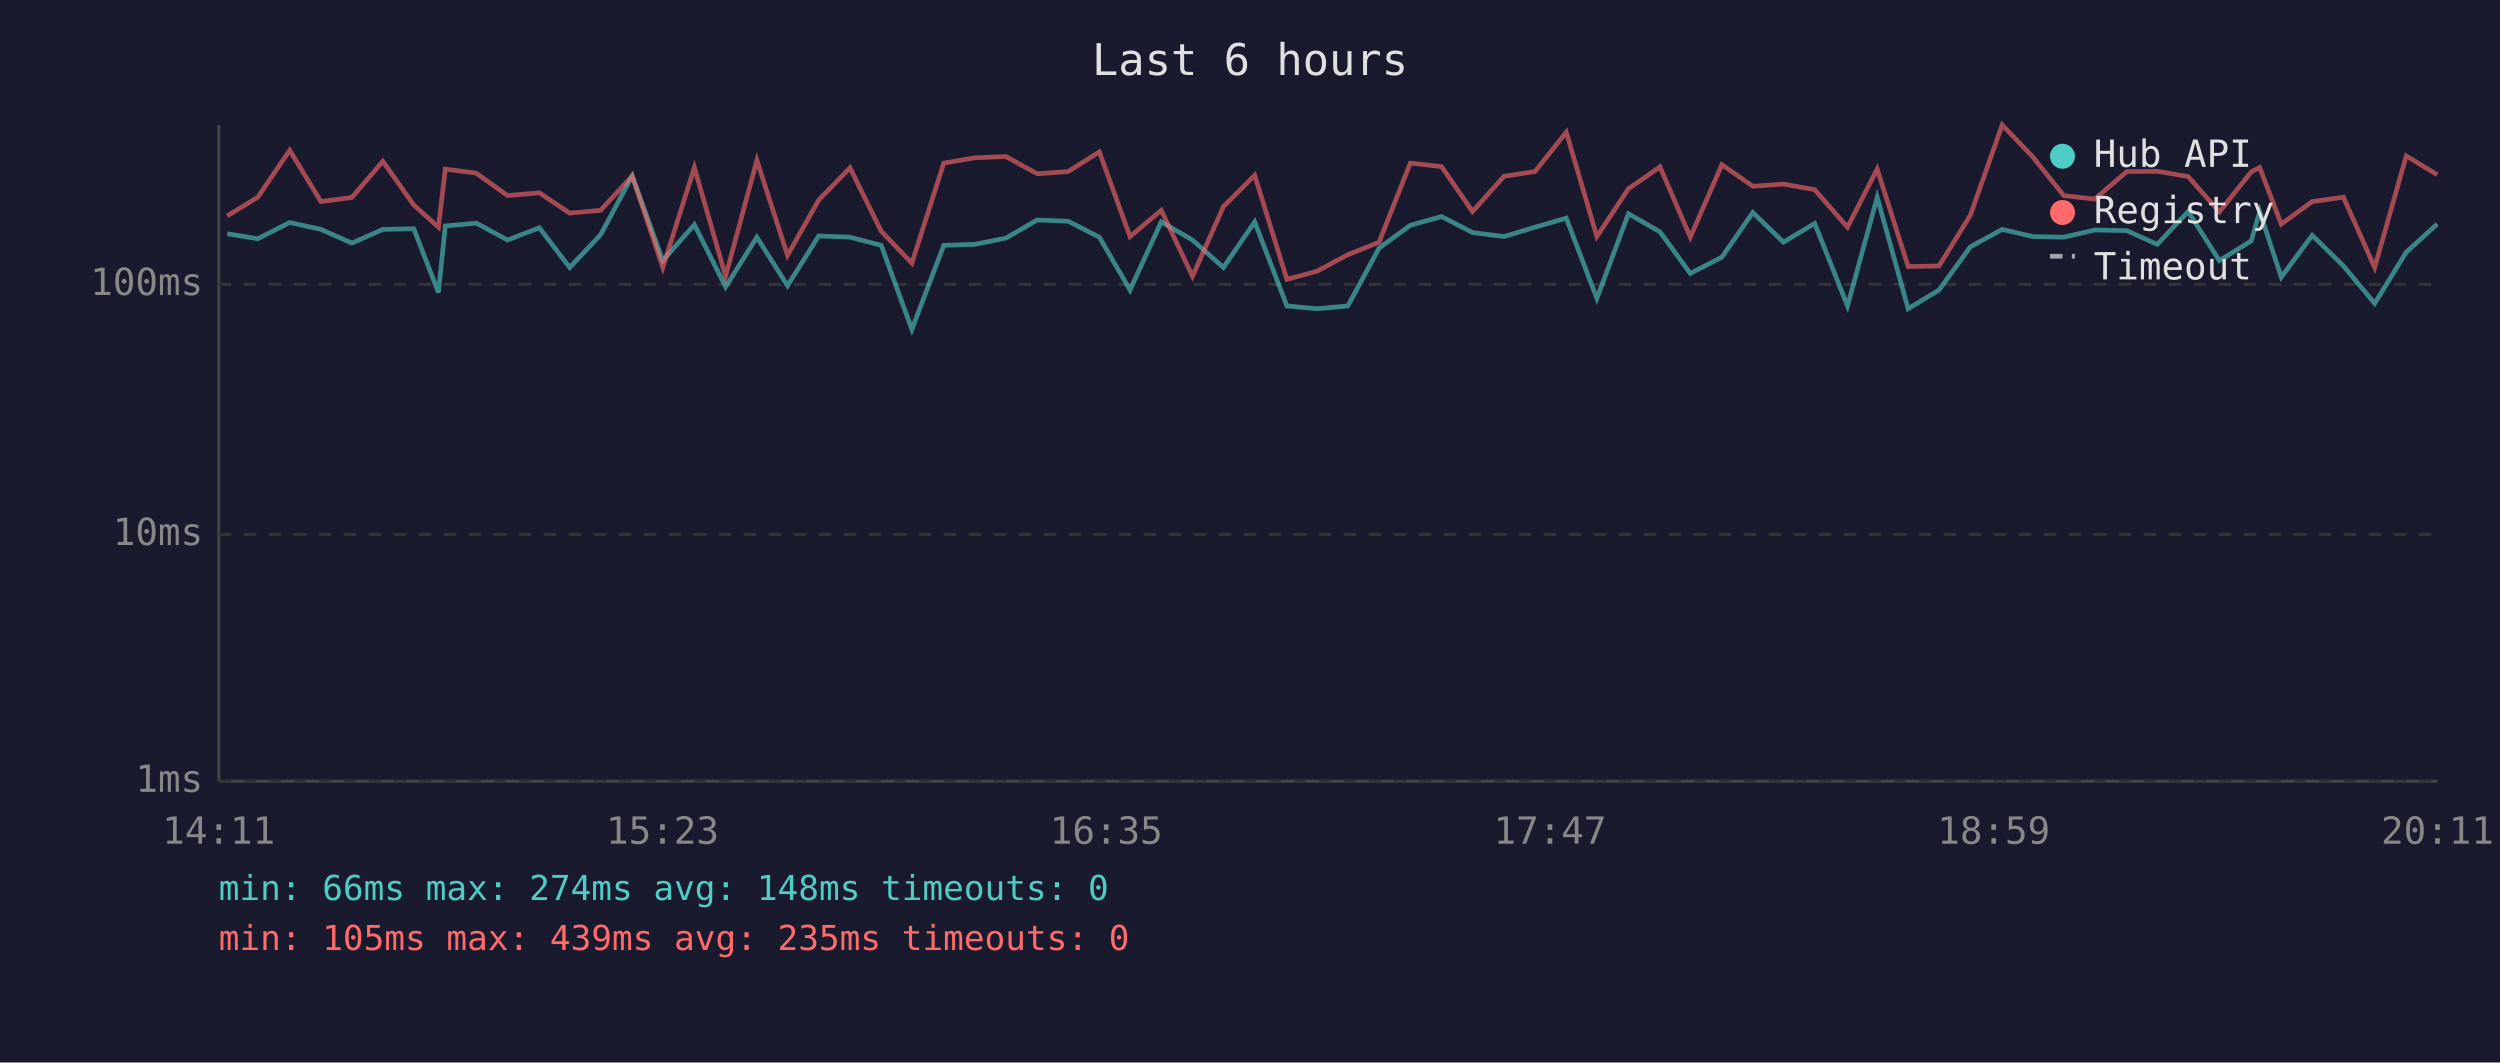
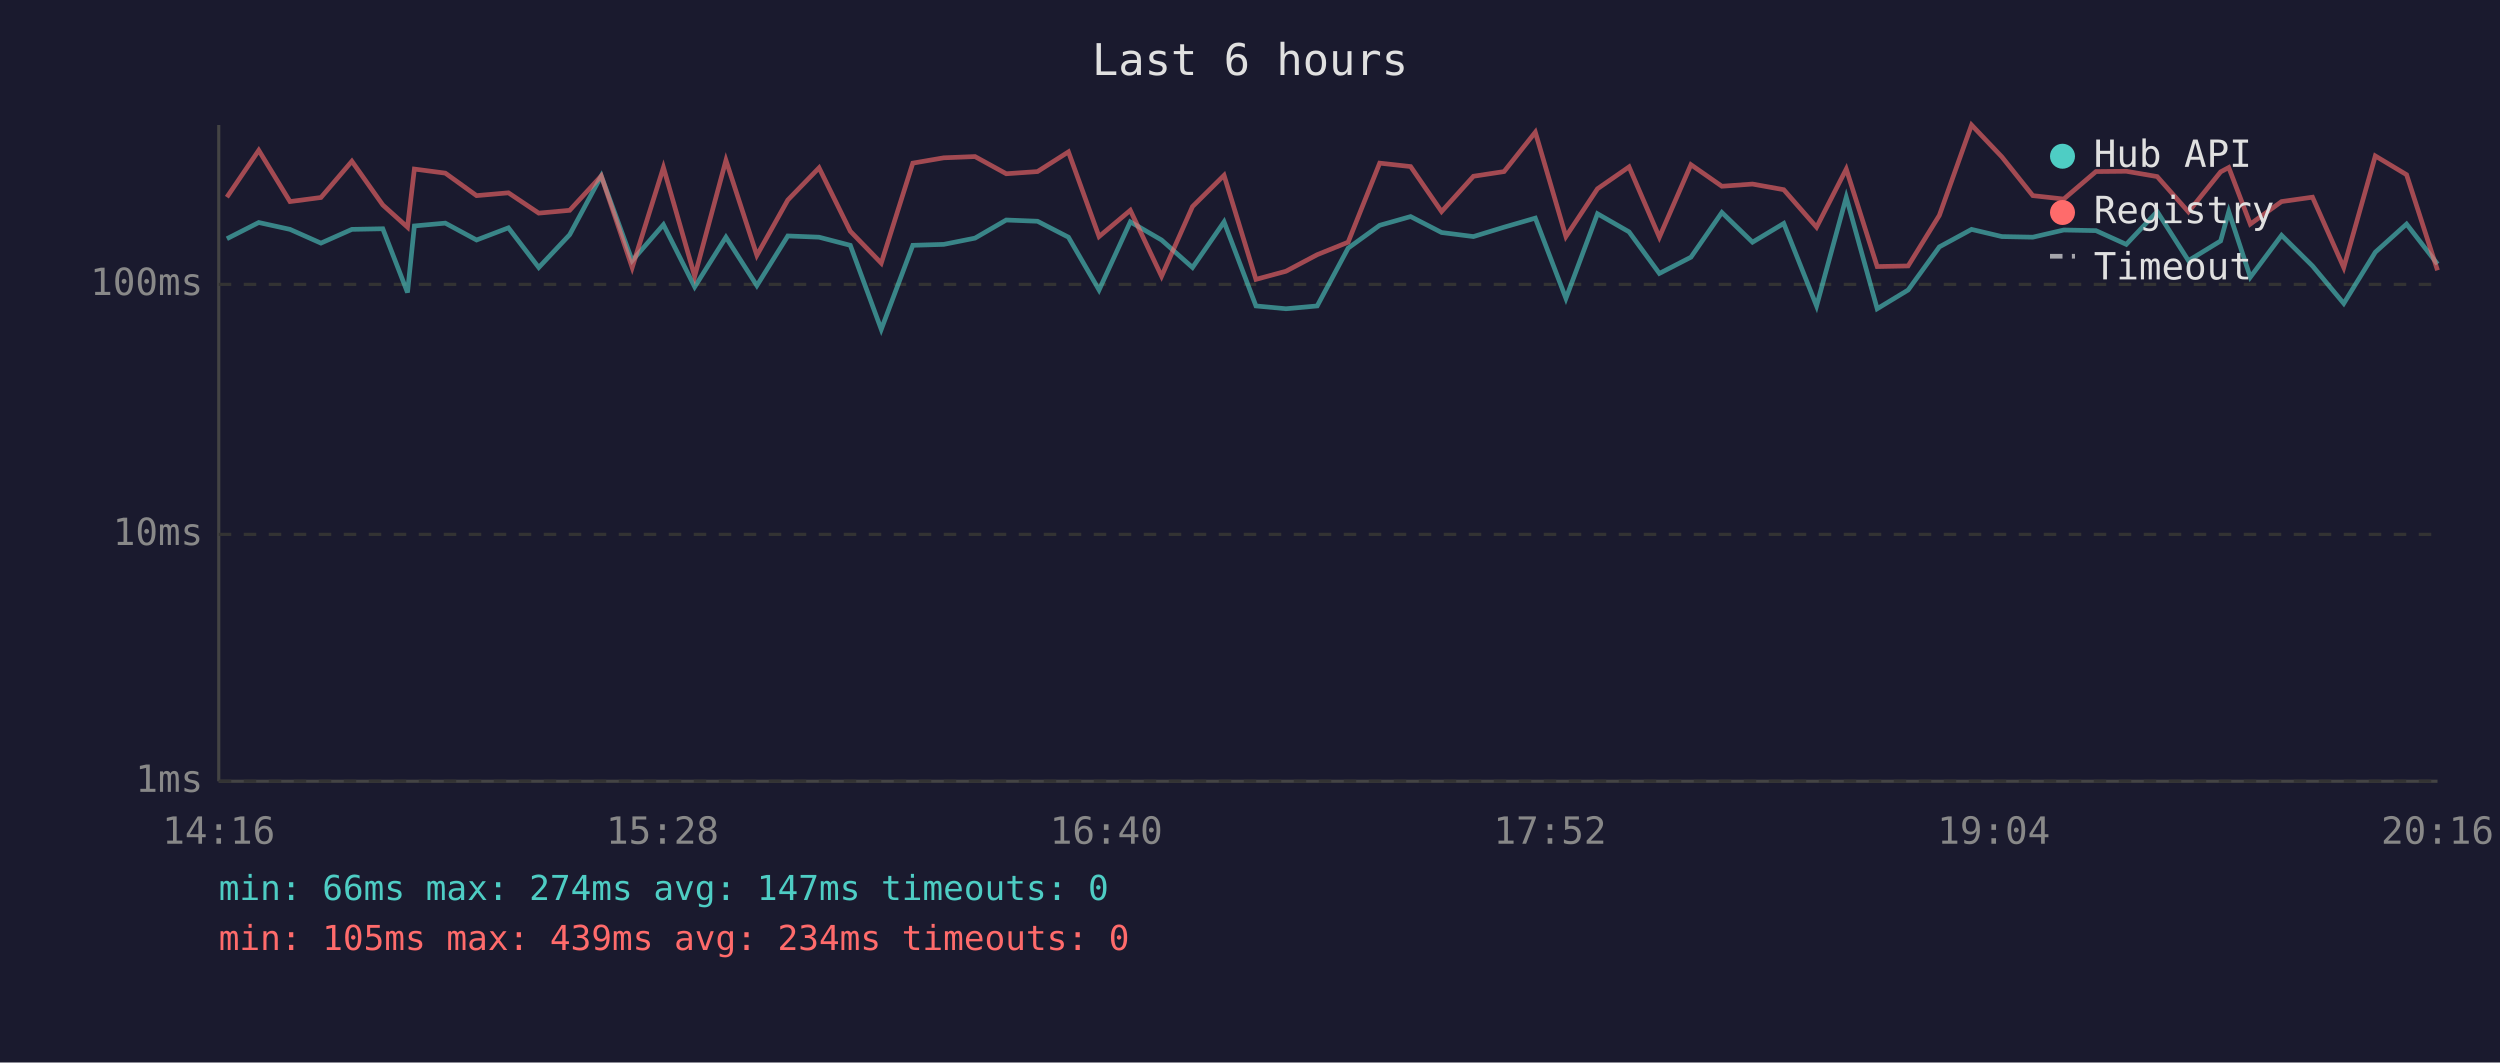
<svg xmlns="http://www.w3.org/2000/svg" viewBox="0 0 800 340" font-family="monospace" font-size="12">
  <rect width="800" height="340" fill="#1a1a2e" />
  <text x="400" y="24" fill="#e0e0e0" font-size="14" text-anchor="middle">Last 6 hours</text>
  <line x1="70" y1="40" x2="70" y2="250" stroke="#444" stroke-width="1" />
  <line x1="70" y1="250" x2="780" y2="250" stroke="#444" stroke-width="1" />
  <line x1="70" y1="250" x2="780" y2="250" stroke="#333" stroke-width="1" stroke-dasharray="4" />
  <text x="65" y="250" fill="#888" text-anchor="end" dominant-baseline="middle">1ms</text>
  <line x1="70" y1="171" x2="780" y2="171" stroke="#333" stroke-width="1" stroke-dasharray="4" />
  <text x="65" y="171" fill="#888" text-anchor="end" dominant-baseline="middle">10ms</text>
  <line x1="70" y1="91" x2="780" y2="91" stroke="#333" stroke-width="1" stroke-dasharray="4" />
  <text x="65" y="91" fill="#888" text-anchor="end" dominant-baseline="middle">100ms</text>
-   <text x="70" y="270" fill="#888" text-anchor="middle">14:11</text>
-   <text x="212" y="270" fill="#888" text-anchor="middle">15:23</text>
-   <text x="354" y="270" fill="#888" text-anchor="middle">16:35</text>
-   <text x="496" y="270" fill="#888" text-anchor="middle">17:47</text>
-   <text x="638" y="270" fill="#888" text-anchor="middle">18:59</text>
-   <text x="780" y="270" fill="#888" text-anchor="middle">20:11</text>
-   <polyline points="72.7,74.8 82.5,76.4 92.7,71.2 102.7,73.4 112.6,77.8 122.5,73.4 132.4,73.2 140.3,93.6 142.5,72.3 152.4,71.4 162.4,76.8 172.6,72.9 182.3,85.6 192.2,75.1 202.3,56.3 212.1,83.4 222.2,71.9 232.2,91.8 242.2,75.9 252.0,91.4 262.0,75.5 272.0,75.9 282.0,78.5 291.8,105.4 302.0,78.5 311.9,78.2 321.9,76.2 331.9,70.4 341.8,70.8 351.8,75.9 361.6,92.8 371.6,71.0 381.6,76.8 391.5,85.6 401.5,71.0 411.8,97.9 421.4,98.8 431.3,97.9 441.3,79.4 451.3,72.1 461.3,69.3 471.2,74.4 481.3,75.7 491.2,72.7 501.2,69.8 511.0,95.5 521.1,68.4 531.2,74.2 540.9,87.5 551.0,82.3 560.9,68.0 570.7,77.5 580.7,71.5 591.2,97.9 600.7,63.1 610.6,98.8 620.5,92.8 630.5,79.0 640.7,73.4 650.5,75.7 660.4,75.9 670.3,73.6 680.6,73.8 690.3,78.2 700.2,67.7 710.2,83.4 720.4,77.1 723.1,67.7 730.0,88.7 739.9,75.3 749.9,85.1 759.9,97.1 770.0,80.7 779.9,71.7" fill="none" stroke="#4ecdc4" stroke-width="1.5" opacity="0.6" />
-   <polyline points="72.7,69.1 82.5,63.1 92.7,48.1 102.7,64.5 112.6,63.2 122.5,51.6 132.4,65.6 140.3,72.7 142.5,54.1 152.4,55.4 162.4,62.6 172.6,61.7 182.3,68.2 192.2,67.3 202.3,56.3 212.1,85.6 222.2,53.6 232.2,88.4 242.2,51.3 252.0,81.7 262.0,64.0 272.0,53.7 282.0,74.0 291.8,84.2 302.0,52.2 311.9,50.5 321.9,50.1 331.9,55.6 341.8,54.9 351.8,48.6 361.6,75.7 371.6,67.3 381.6,88.4 391.5,66.1 401.5,56.1 411.8,89.4 421.4,86.8 431.3,81.5 441.3,77.5 451.3,52.2 461.3,53.3 471.2,67.7 481.3,56.4 491.2,54.9 501.2,42.3 511.0,75.7 521.1,60.4 531.2,53.4 540.9,75.9 551.0,52.7 560.9,59.6 570.7,58.9 580.7,60.7 591.2,72.7 600.7,54.1 610.6,85.3 620.5,85.1 630.5,68.9 640.7,40.0 650.5,50.2 660.4,62.6 670.3,63.7 680.6,54.9 690.3,54.8 700.2,56.5 710.2,67.8 720.4,55.0 723.1,53.6 730.0,71.7 739.9,64.5 749.9,63.1 759.9,85.6 770.0,49.9 779.9,55.9" fill="none" stroke="#ff6b6b" stroke-width="1.5" opacity="0.6" />
+   <text x="70" y="270" fill="#888" text-anchor="middle">14:16</text>
+   <text x="212" y="270" fill="#888" text-anchor="middle">15:28</text>
+   <text x="354" y="270" fill="#888" text-anchor="middle">16:40</text>
+   <text x="496" y="270" fill="#888" text-anchor="middle">17:52</text>
+   <text x="638" y="270" fill="#888" text-anchor="middle">19:04</text>
+   <text x="780" y="270" fill="#888" text-anchor="middle">20:16</text>
+   <polyline points="72.6,76.4 82.8,71.2 92.8,73.4 102.7,77.8 112.6,73.4 122.5,73.2 130.4,93.6 132.6,72.3 142.5,71.4 152.5,76.8 162.7,72.9 172.4,85.6 182.3,75.1 192.4,56.3 202.3,83.4 212.3,71.9 222.3,91.8 232.3,75.9 242.2,91.4 252.1,75.5 262.1,75.9 272.1,78.5 282.0,105.4 292.1,78.5 302.0,78.2 312.0,76.2 322.0,70.4 332.0,70.8 341.9,75.9 351.7,92.8 361.7,71.0 371.7,76.8 381.6,85.6 391.7,71.0 401.9,97.9 411.5,98.8 421.5,97.9 431.4,79.4 441.5,72.1 451.4,69.3 461.3,74.4 471.5,75.7 481.3,72.7 491.3,69.8 501.1,95.5 511.2,68.4 521.3,74.2 531.0,87.5 541.1,82.3 551.0,68.0 560.8,77.5 570.8,71.5 581.3,97.9 590.8,63.1 600.7,98.8 610.6,92.8 620.6,79.0 630.9,73.4 640.6,75.7 650.5,75.9 660.4,73.6 670.7,73.8 680.4,78.2 690.3,67.7 700.3,83.4 710.6,77.1 713.2,67.7 720.1,88.7 730.1,75.3 740.0,85.1 750.0,97.1 760.1,80.7 770.1,71.7 780.0,84.5" fill="none" stroke="#4ecdc4" stroke-width="1.5" opacity="0.6" />
+   <polyline points="72.6,63.1 82.8,48.1 92.8,64.5 102.7,63.2 112.6,51.6 122.5,65.6 130.4,72.7 132.6,54.1 142.5,55.4 152.5,62.6 162.7,61.7 172.4,68.2 182.3,67.3 192.4,56.3 202.3,85.6 212.3,53.6 222.3,88.4 232.3,51.3 242.2,81.7 252.1,64.0 262.1,53.7 272.1,74.0 282.0,84.2 292.1,52.2 302.0,50.5 312.0,50.1 322.0,55.6 332.0,54.9 341.9,48.6 351.7,75.7 361.7,67.3 371.7,88.4 381.6,66.1 391.7,56.1 401.9,89.4 411.5,86.8 421.5,81.5 431.4,77.5 441.5,52.2 451.4,53.3 461.3,67.7 471.5,56.4 481.3,54.9 491.3,42.3 501.1,75.7 511.2,60.4 521.3,53.4 531.0,75.9 541.1,52.7 551.0,59.6 560.8,58.9 570.8,60.7 581.3,72.7 590.8,54.1 600.7,85.3 610.6,85.1 620.6,68.9 630.9,40.0 640.6,50.2 650.5,62.6 660.4,63.7 670.7,54.9 680.4,54.8 690.3,56.5 700.3,67.8 710.6,55.0 713.2,53.6 720.1,71.7 730.1,64.5 740.0,63.1 750.0,85.6 760.1,49.9 770.1,55.9 780.0,86.5" fill="none" stroke="#ff6b6b" stroke-width="1.5" opacity="0.6" />
  <circle cx="660" cy="50" r="4" fill="#4ecdc4" />
  <text x="670" y="50" fill="#e0e0e0" dominant-baseline="middle">Hub API</text>
  <circle cx="660" cy="68" r="4" fill="#ff6b6b" />
  <text x="670" y="68" fill="#e0e0e0" dominant-baseline="middle">Registry</text>
  <line x1="656" y1="82" x2="664" y2="82" stroke="#e0e0e0" stroke-width="1.5" stroke-dasharray="4,3" opacity="0.7" />
  <text x="670" y="86" fill="#e0e0e0" dominant-baseline="middle">Timeout</text>
-   <text x="70" y="288" fill="#4ecdc4" font-size="11">min: 66ms  max: 274ms  avg: 148ms  timeouts: 0</text>
-   <text x="70" y="304" fill="#ff6b6b" font-size="11">min: 105ms  max: 439ms  avg: 235ms  timeouts: 0</text>
+   <text x="70" y="288" fill="#4ecdc4" font-size="11">min: 66ms  max: 274ms  avg: 147ms  timeouts: 0</text>
+   <text x="70" y="304" fill="#ff6b6b" font-size="11">min: 105ms  max: 439ms  avg: 234ms  timeouts: 0</text>
</svg>
